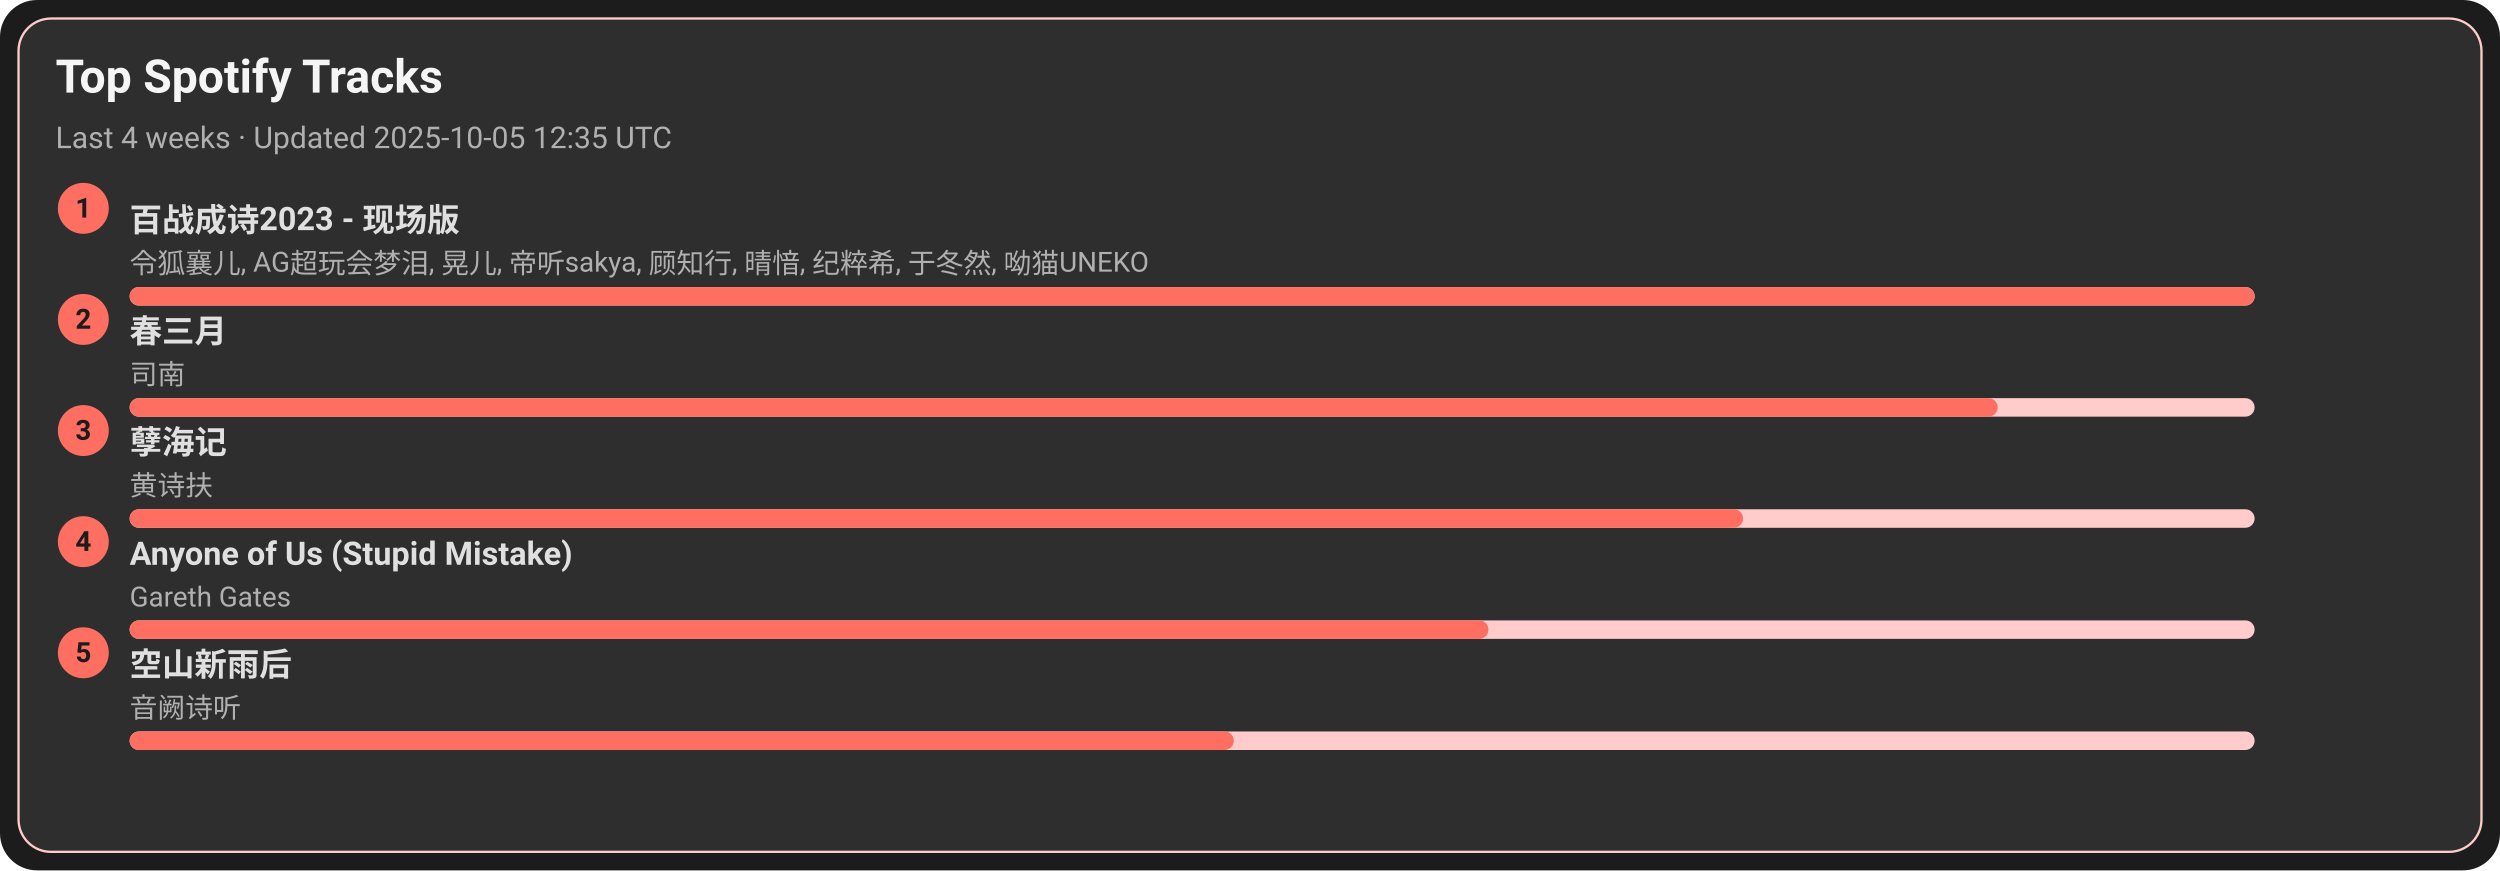
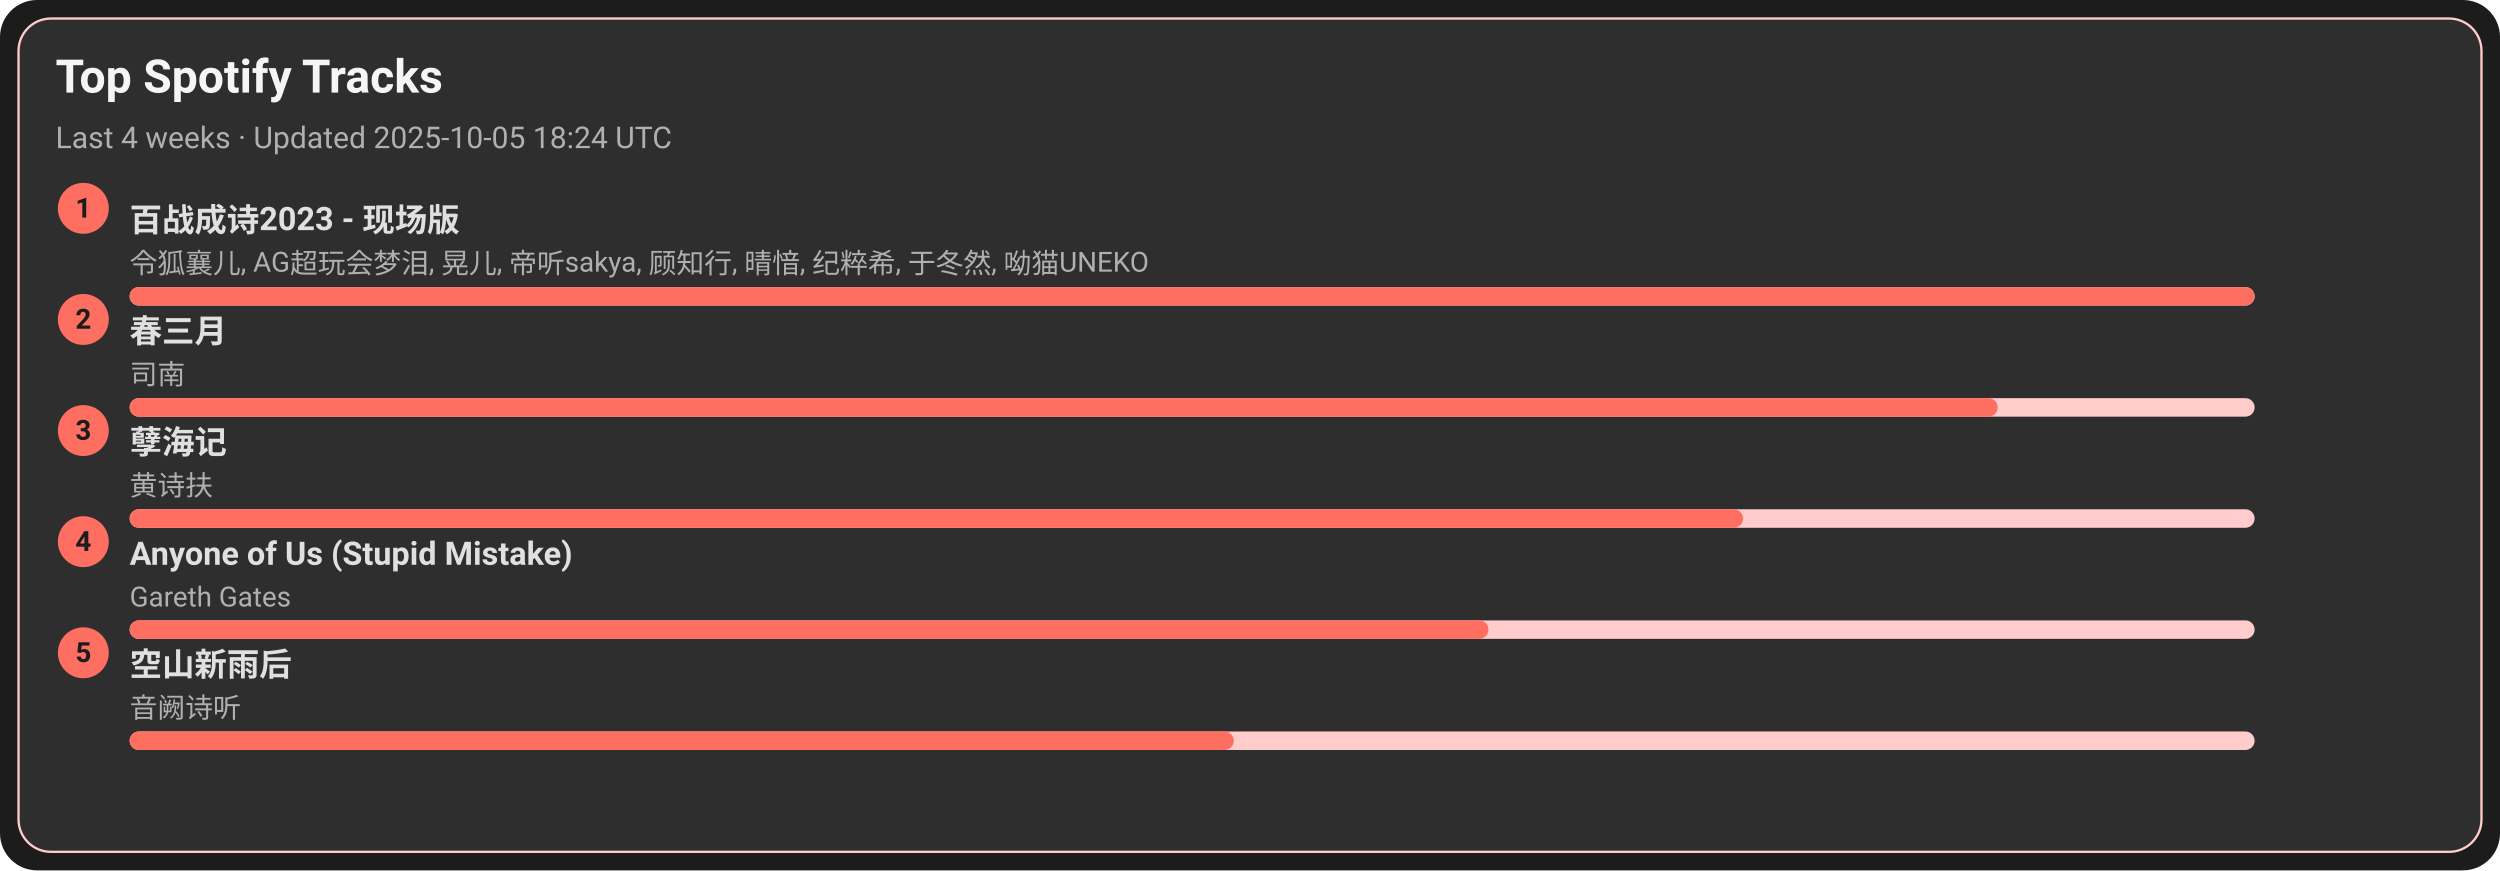
<svg xmlns="http://www.w3.org/2000/svg" width="1080" height="376" viewBox="0 0 1080 376">
  <style>text{font-family:-apple-system,BlinkMacSystemFont,Segoe UI,Roboto,Ubuntu,Helvetica Neue,Arial,Noto Sans,sans-serif}</style>
  <rect width="1080" height="376" rx="16" fill="#1c1c1c" />
  <rect x="8" y="8" width="1064" height="360" rx="14" fill="#2e2e2e" stroke="#ffcccb" />
  <text x="24" y="40" font-size="20" fill="#f5f5f5" font-weight="600">Top Spotify Tracks</text>
-   <text x="24" y="64" font-size="13" fill="#b0b0b0">Last 4 weeks · Updated 2025-10-05 12:35 UTC</text>
+   <text x="24" y="64" font-size="13" fill="#b0b0b0">Last 4 weeks · Updated 2025-10-05 18:24 UTC</text>
  <circle cx="36" cy="90" r="11" fill="#ff6f61" />
  <text x="36" y="94" text-anchor="middle" font-size="12" fill="#1c1c1c" font-weight="700">1</text>
  <a href="https://open.spotify.com/track/2gttnS8fWnDwziLFt2TLEi" target="_blank" rel="noopener noreferrer">
    <text x="56" y="100" font-size="14" fill="#e0e0e0" font-weight="600">百战成诗2023 - 现场版</text>
  </a>
  <text x="56" y="118" font-size="12" fill="#b0b0b0">令狐襄儿, AG超玩会梦泪, 晃儿, 帝听sakya, 顾知行, 晴愔, 纪粹希, 于冬然, 呦猫UNEKO</text>
  <rect x="56" y="124" width="918" height="8" rx="4" fill="#ffcccb" />
  <rect x="56" y="124" width="918" height="8" rx="4" fill="#ff6f61" />
  <circle cx="36" cy="138" r="11" fill="#ff6f61" />
  <text x="36" y="142" text-anchor="middle" font-size="12" fill="#1c1c1c" font-weight="700">2</text>
  <a href="https://open.spotify.com/track/5A9BOP4WTk2UayDlMb8w98" target="_blank" rel="noopener noreferrer">
    <text x="56" y="148" font-size="14" fill="#e0e0e0" font-weight="600">春三月</text>
  </a>
  <text x="56" y="166" font-size="12" fill="#b0b0b0">司南</text>
  <rect x="56" y="172" width="918" height="8" rx="4" fill="#ffcccb" />
  <rect x="56" y="172" width="807" height="8" rx="4" fill="#ff6f61" />
  <circle cx="36" cy="186" r="11" fill="#ff6f61" />
  <text x="36" y="190" text-anchor="middle" font-size="12" fill="#1c1c1c" font-weight="700">3</text>
  <a href="https://open.spotify.com/track/3eIovUMhirNN6btJbpzNqD" target="_blank" rel="noopener noreferrer">
    <text x="56" y="196" font-size="14" fill="#e0e0e0" font-weight="600">孽海记</text>
  </a>
  <text x="56" y="214" font-size="12" fill="#b0b0b0">黄诗扶</text>
  <rect x="56" y="220" width="918" height="8" rx="4" fill="#ffcccb" />
  <rect x="56" y="220" width="697" height="8" rx="4" fill="#ff6f61" />
  <circle cx="36" cy="234" r="11" fill="#ff6f61" />
  <text x="36" y="238" text-anchor="middle" font-size="12" fill="#1c1c1c" font-weight="700">4</text>
  <a href="https://open.spotify.com/track/7KZo8AI9F3Vnn3FXEYBL9f" target="_blank" rel="noopener noreferrer">
    <text x="56" y="244" font-size="14" fill="#e0e0e0" font-weight="600">Anyone of Us (Stupid Mistake)</text>
  </a>
  <text x="56" y="262" font-size="12" fill="#b0b0b0">Gareth Gates</text>
  <rect x="56" y="268" width="918" height="8" rx="4" fill="#ffcccb" />
  <rect x="56" y="268" width="587" height="8" rx="4" fill="#ff6f61" />
  <circle cx="36" cy="282" r="11" fill="#ff6f61" />
  <text x="36" y="286" text-anchor="middle" font-size="12" fill="#1c1c1c" font-weight="700">5</text>
  <a href="https://open.spotify.com/track/7c1D58U8AIVOGlYzh5U6sk" target="_blank" rel="noopener noreferrer">
    <text x="56" y="292" font-size="14" fill="#e0e0e0" font-weight="600">空山新雨后</text>
  </a>
  <text x="56" y="310" font-size="12" fill="#b0b0b0">音阙诗听</text>
  <rect x="56" y="316" width="918" height="8" rx="4" fill="#ffcccb" />
  <rect x="56" y="316" width="477" height="8" rx="4" fill="#ff6f61" />
</svg>
